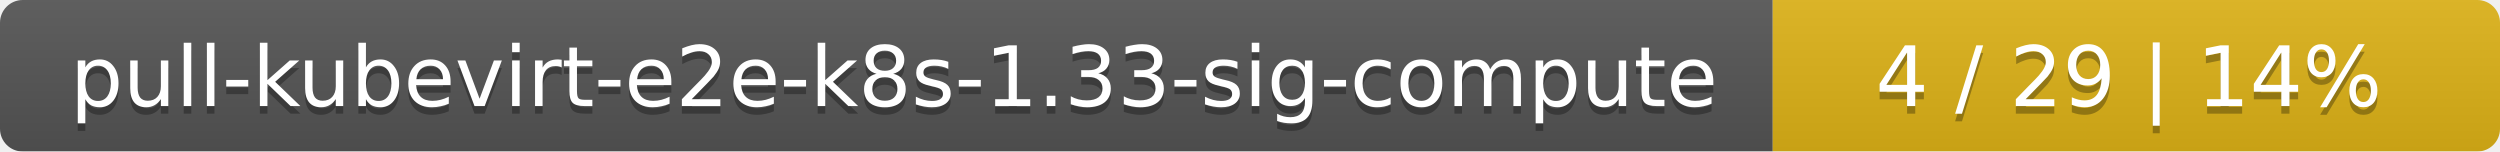
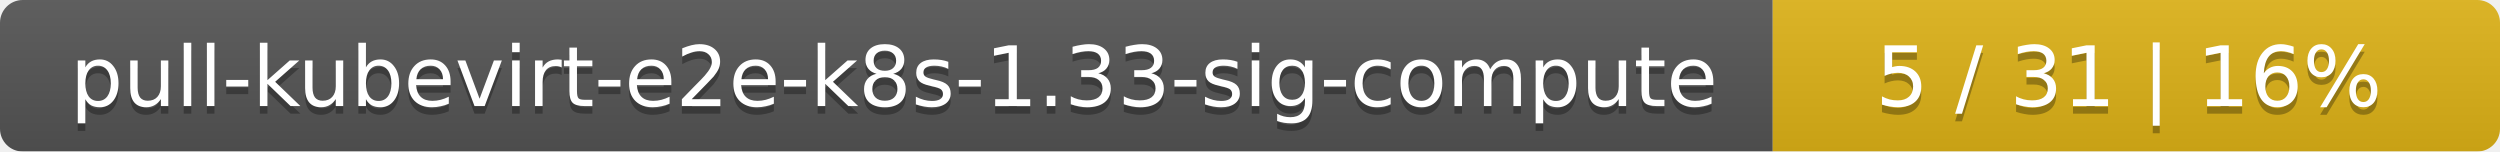
<svg xmlns="http://www.w3.org/2000/svg" width="330" height="20">
  <linearGradient id="smooth" x2="0" y2="100%">
    <stop offset="0" stop-color="#bbb" stop-opacity=".1" />
    <stop offset="1" stop-opacity=".1" />
  </linearGradient>
  <mask id="round">
    <rect width="330" height="20" rx="3" fill="#fff" />
  </mask>
  <g mask="url(#round)">
    <rect width="234" height="20" fill="#555" />
    <rect x="234" width="96" height="20" fill="#dfb317" />
    <rect width="330" height="20" fill="url(#smooth)" />
  </g>
  <g fill="#fff" text-anchor="middle" font-family="DejaVu Sans,Verdana,Geneva,sans-serif" font-size="11">
    <text x="118" y="15" fill="#010101" fill-opacity=".3">pull-kubevirt-e2e-k8s-1.33-sig-compute</text>
    <text x="118" y="14">pull-kubevirt-e2e-k8s-1.33-sig-compute</text>
-     <text x="281" y="15" fill="#010101" fill-opacity=".3">4 / 29    |    14%</text>
-     <text x="281" y="14">4 / 29    |    14%</text>
+     <text x="281" y="15" fill="#010101" fill-opacity=".3">5 / 31    |    16%</text>
+     <text x="281" y="14">5 / 31    |    16%</text>
  </g>
</svg>
